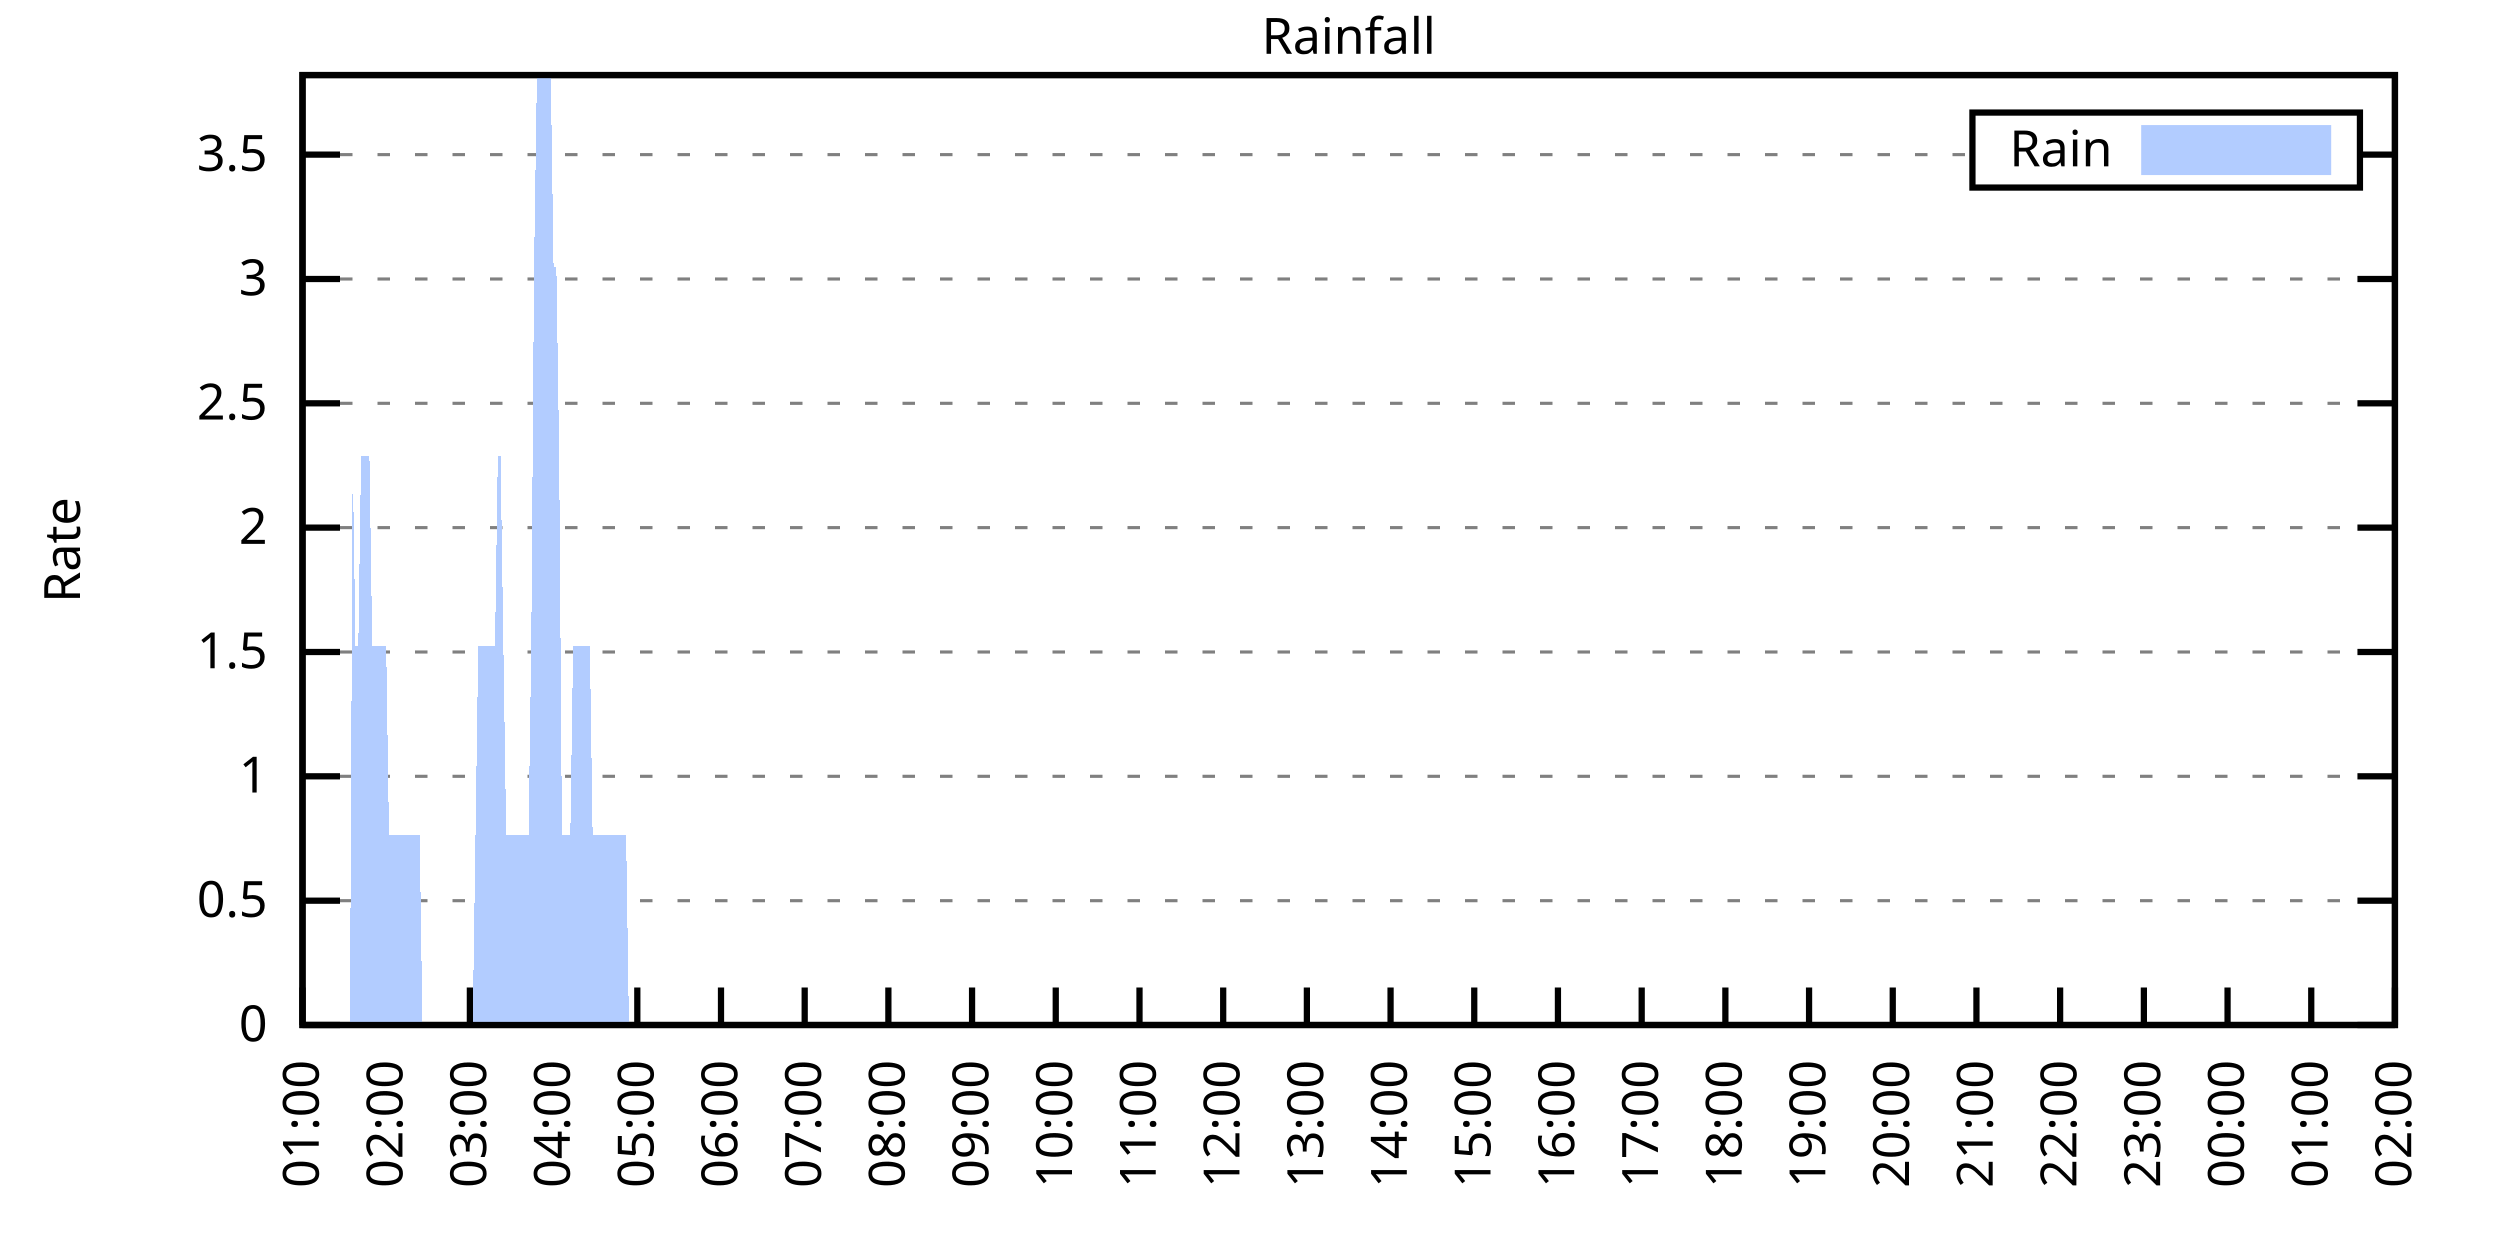
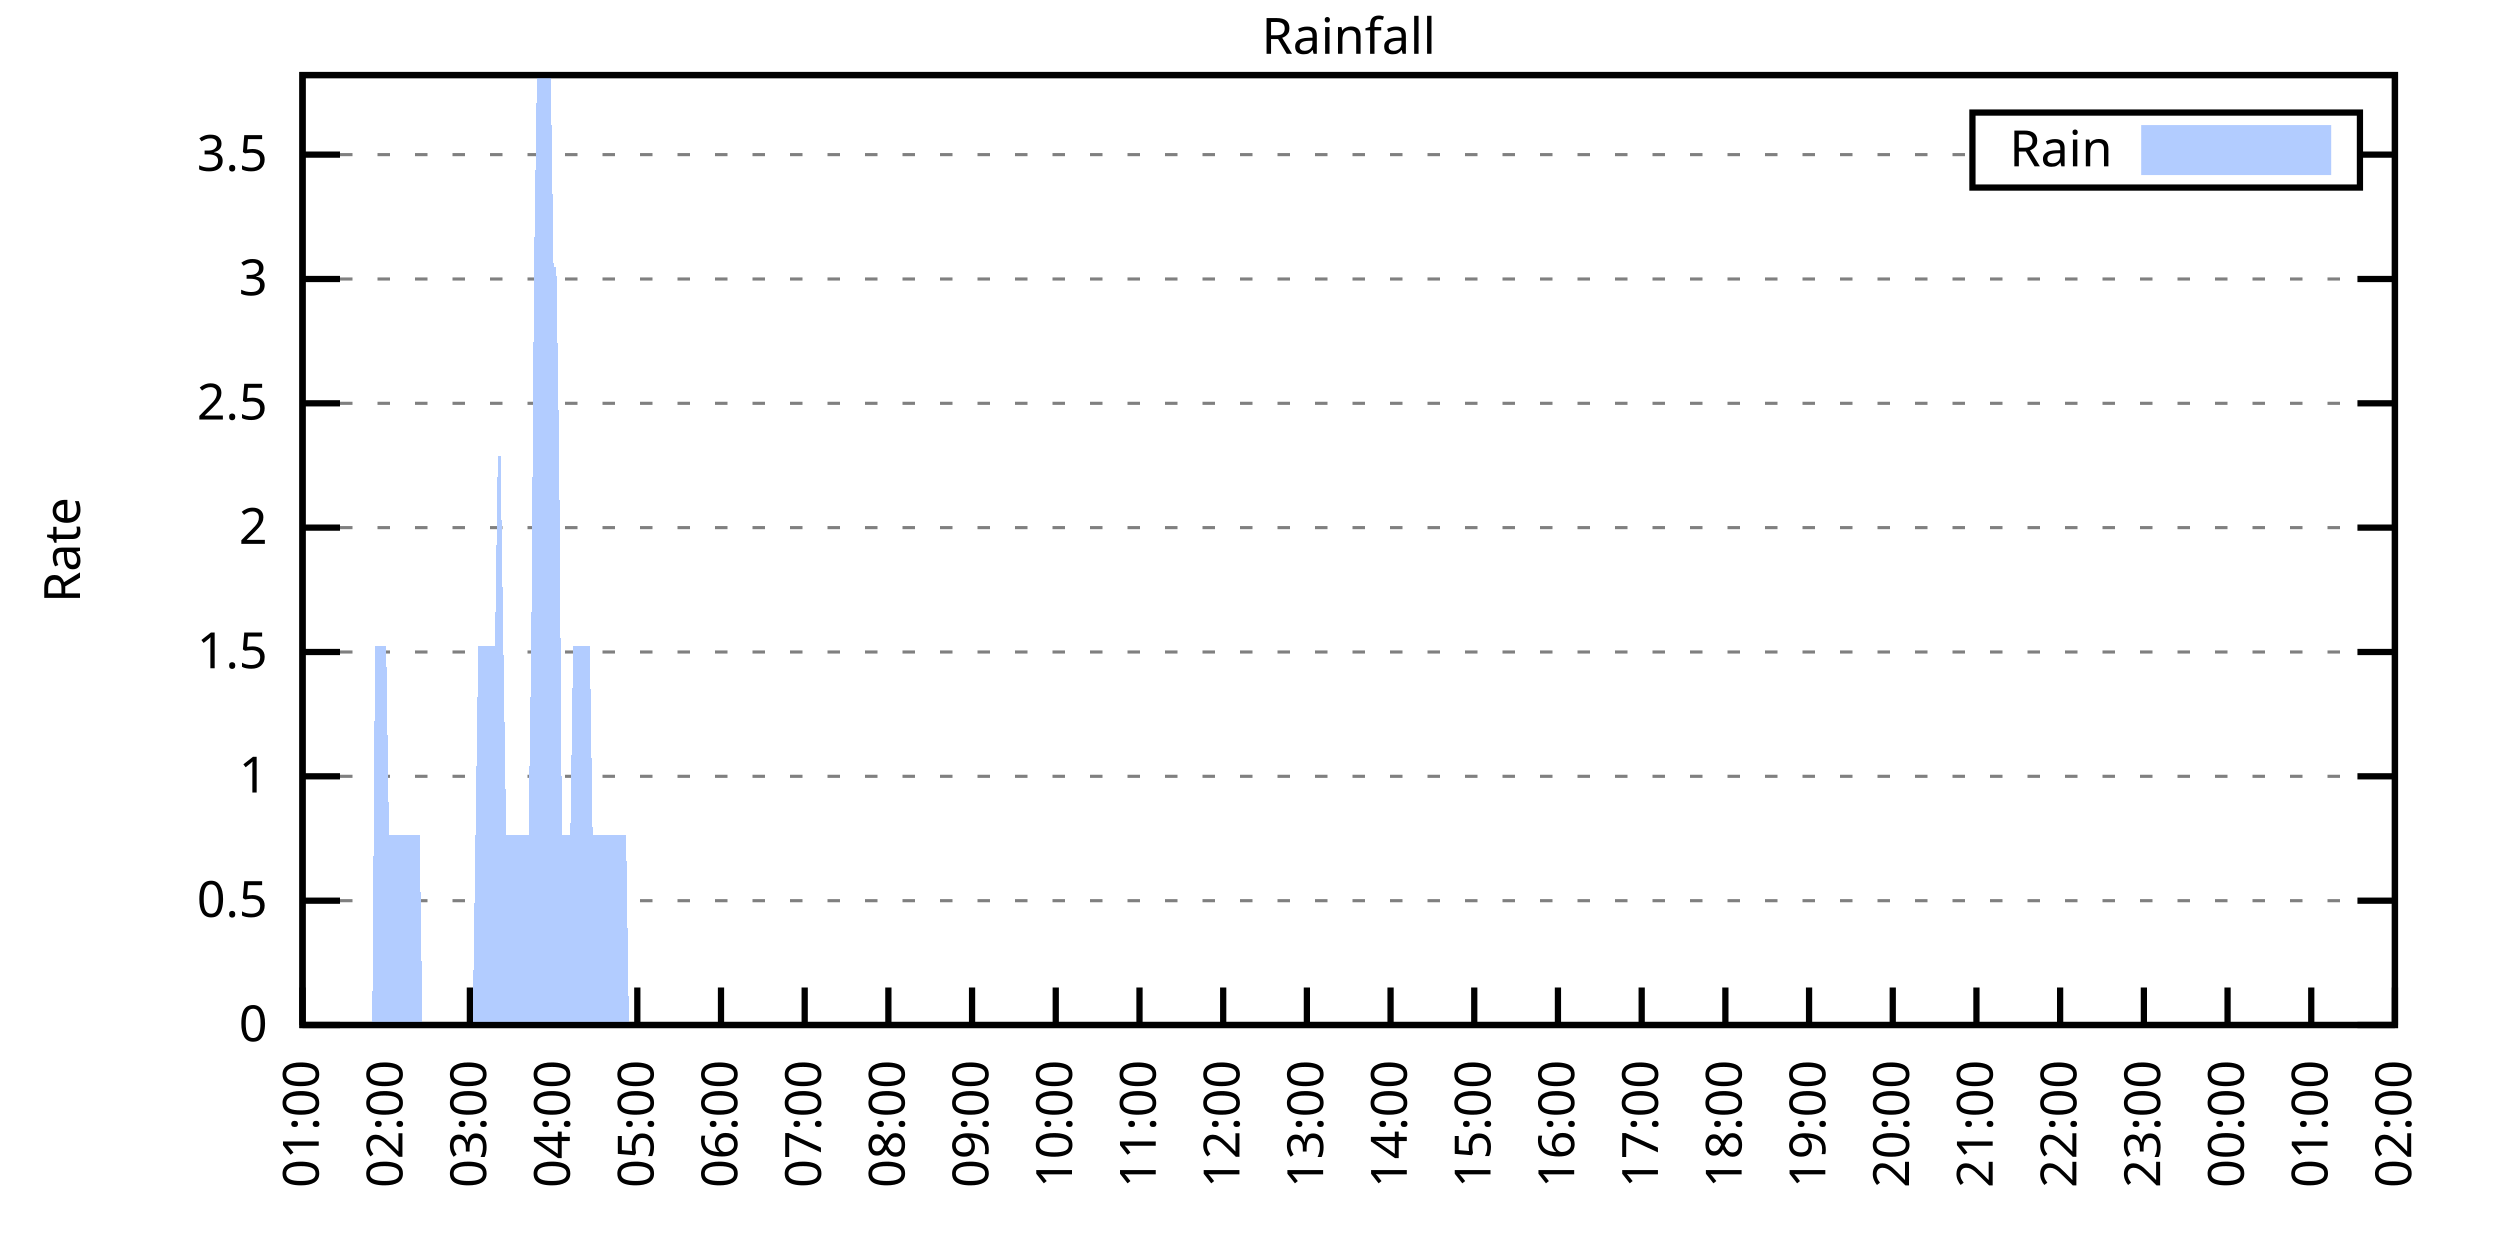
<svg xmlns="http://www.w3.org/2000/svg" xmlns:xlink="http://www.w3.org/1999/xlink" width="400" height="200" viewBox="0 0 400 200">
  <g id="gnuplot_canvas">
    <rect x="0" y="0" width="400" height="200" fill="none" />
    <defs>
      <circle id="gpDot" r="0.5" stroke-width="0.5" stroke="currentColor" />
      <path id="gpPt0" stroke-width="0.333" stroke="currentColor" d="M-1,0 h2 M0,-1 v2" />
      <path id="gpPt1" stroke-width="0.333" stroke="currentColor" d="M-1,-1 L1,1 M1,-1 L-1,1" />
      <path id="gpPt2" stroke-width="0.333" stroke="currentColor" d="M-1,0 L1,0 M0,-1 L0,1 M-1,-1 L1,1 M-1,1 L1,-1" />
      <rect id="gpPt3" stroke-width="0.333" stroke="currentColor" x="-1" y="-1" width="2" height="2" />
      <rect id="gpPt4" stroke-width="0.333" stroke="currentColor" fill="currentColor" x="-1" y="-1" width="2" height="2" />
      <circle id="gpPt5" stroke-width="0.333" stroke="currentColor" cx="0" cy="0" r="1" />
      <use xlink:href="#gpPt5" id="gpPt6" fill="currentColor" stroke="none" />
      <path id="gpPt7" stroke-width="0.333" stroke="currentColor" d="M0,-1.33 L-1.33,0.67 L1.33,0.67 z" />
      <use xlink:href="#gpPt7" id="gpPt8" fill="currentColor" stroke="none" />
      <use xlink:href="#gpPt7" id="gpPt9" stroke="currentColor" transform="rotate(180)" />
      <use xlink:href="#gpPt9" id="gpPt10" fill="currentColor" stroke="none" />
      <use xlink:href="#gpPt3" id="gpPt11" stroke="currentColor" transform="rotate(45)" />
      <use xlink:href="#gpPt11" id="gpPt12" fill="currentColor" stroke="none" />
      <path id="gpPt13" stroke-width="0.333" stroke="currentColor" d="M0,1.330 L1.265,0.411 L0.782,-1.067 L-0.782,-1.076 L-1.265,0.411 z" />
      <use xlink:href="#gpPt13" id="gpPt14" fill="currentColor" stroke="none" />
      <filter id="textbox" filterUnits="objectBoundingBox" x="0" y="0" height="1" width="1">
        <feFlood flood-color="white" flood-opacity="1" result="bgnd" />
        <feComposite in="SourceGraphic" in2="bgnd" operator="atop" />
      </filter>
      <filter id="greybox" filterUnits="objectBoundingBox" x="0" y="0" height="1" width="1">
        <feFlood flood-color="lightgrey" flood-opacity="1" result="grey" />
        <feComposite in="SourceGraphic" in2="grey" operator="atop" />
      </filter>
    </defs>
    <g fill="none" color="white" stroke="currentColor" stroke-width="1.00" stroke-linecap="butt" stroke-linejoin="miter">
</g>
    <g fill="none" color="black" stroke="currentColor" stroke-width="1.00" stroke-linecap="butt" stroke-linejoin="miter">
      <g stroke="none" shape-rendering="crispEdges">
        <polygon fill="rgb(255, 255, 255)" points="48.40,164.00 383.18,164.00 383.18,12.02 48.40,12.02 " />
      </g>
    </g>
    <g fill="none" color="black" stroke="currentColor" stroke-width="1.00" stroke-linecap="butt" stroke-linejoin="miter">
</g>
    <g fill="none" color="black" stroke="black" stroke-width="0.50" stroke-linecap="butt" stroke-linejoin="miter">
</g>
    <g fill="none" color="gray" stroke="currentColor" stroke-width="0.50" stroke-linecap="butt" stroke-linejoin="miter">
      <path stroke="gray" stroke-dasharray="2,4" class="gridline" d="M48.40,164.00 L383.19,164.00  " />
    </g>
    <g fill="none" color="gray" stroke="gray" stroke-width="1.00" stroke-linecap="butt" stroke-linejoin="miter">
</g>
    <g fill="none" color="black" stroke="currentColor" stroke-width="1.00" stroke-linecap="butt" stroke-linejoin="miter">
      <path stroke="black" d="M48.40,164.00 L54.40,164.00 M383.19,164.00 L377.19,164.00  " />
      <g transform="translate(42.80,166.60)" stroke="none" fill="black" font-family="Sans" font-size="8.00" text-anchor="end">
        <text>
          <tspan font-family="Sans"> 0</tspan>
        </text>
      </g>
    </g>
    <g fill="none" color="black" stroke="currentColor" stroke-width="1.00" stroke-linecap="butt" stroke-linejoin="miter">
</g>
    <g fill="none" color="black" stroke="black" stroke-width="0.50" stroke-linecap="butt" stroke-linejoin="miter">
</g>
    <g fill="none" color="gray" stroke="currentColor" stroke-width="0.50" stroke-linecap="butt" stroke-linejoin="miter">
      <path stroke="gray" stroke-dasharray="2,4" class="gridline" d="M48.40,144.11 L383.19,144.11  " />
    </g>
    <g fill="none" color="gray" stroke="gray" stroke-width="1.00" stroke-linecap="butt" stroke-linejoin="miter">
</g>
    <g fill="none" color="black" stroke="currentColor" stroke-width="1.00" stroke-linecap="butt" stroke-linejoin="miter">
      <path stroke="black" d="M48.40,144.11 L54.40,144.11 M383.19,144.11 L377.19,144.11  " />
      <g transform="translate(42.80,146.71)" stroke="none" fill="black" font-family="Sans" font-size="8.00" text-anchor="end">
        <text>
          <tspan font-family="Sans"> 0.5</tspan>
        </text>
      </g>
    </g>
    <g fill="none" color="black" stroke="currentColor" stroke-width="1.00" stroke-linecap="butt" stroke-linejoin="miter">
</g>
    <g fill="none" color="black" stroke="black" stroke-width="0.50" stroke-linecap="butt" stroke-linejoin="miter">
</g>
    <g fill="none" color="gray" stroke="currentColor" stroke-width="0.50" stroke-linecap="butt" stroke-linejoin="miter">
      <path stroke="gray" stroke-dasharray="2,4" class="gridline" d="M48.40,124.21 L383.19,124.21  " />
    </g>
    <g fill="none" color="gray" stroke="gray" stroke-width="1.00" stroke-linecap="butt" stroke-linejoin="miter">
</g>
    <g fill="none" color="black" stroke="currentColor" stroke-width="1.00" stroke-linecap="butt" stroke-linejoin="miter">
      <path stroke="black" d="M48.40,124.21 L54.40,124.21 M383.19,124.21 L377.19,124.21  " />
      <g transform="translate(42.80,126.81)" stroke="none" fill="black" font-family="Sans" font-size="8.00" text-anchor="end">
        <text>
          <tspan font-family="Sans"> 1</tspan>
        </text>
      </g>
    </g>
    <g fill="none" color="black" stroke="currentColor" stroke-width="1.00" stroke-linecap="butt" stroke-linejoin="miter">
</g>
    <g fill="none" color="black" stroke="black" stroke-width="0.50" stroke-linecap="butt" stroke-linejoin="miter">
</g>
    <g fill="none" color="gray" stroke="currentColor" stroke-width="0.50" stroke-linecap="butt" stroke-linejoin="miter">
      <path stroke="gray" stroke-dasharray="2,4" class="gridline" d="M48.40,104.32 L383.19,104.32  " />
    </g>
    <g fill="none" color="gray" stroke="gray" stroke-width="1.00" stroke-linecap="butt" stroke-linejoin="miter">
</g>
    <g fill="none" color="black" stroke="currentColor" stroke-width="1.00" stroke-linecap="butt" stroke-linejoin="miter">
      <path stroke="black" d="M48.40,104.32 L54.40,104.32 M383.19,104.32 L377.19,104.32  " />
      <g transform="translate(42.80,106.92)" stroke="none" fill="black" font-family="Sans" font-size="8.00" text-anchor="end">
        <text>
          <tspan font-family="Sans"> 1.5</tspan>
        </text>
      </g>
    </g>
    <g fill="none" color="black" stroke="currentColor" stroke-width="1.00" stroke-linecap="butt" stroke-linejoin="miter">
</g>
    <g fill="none" color="black" stroke="black" stroke-width="0.50" stroke-linecap="butt" stroke-linejoin="miter">
</g>
    <g fill="none" color="gray" stroke="currentColor" stroke-width="0.50" stroke-linecap="butt" stroke-linejoin="miter">
      <path stroke="gray" stroke-dasharray="2,4" class="gridline" d="M48.40,84.42 L383.19,84.42  " />
    </g>
    <g fill="none" color="gray" stroke="gray" stroke-width="1.00" stroke-linecap="butt" stroke-linejoin="miter">
</g>
    <g fill="none" color="black" stroke="currentColor" stroke-width="1.00" stroke-linecap="butt" stroke-linejoin="miter">
      <path stroke="black" d="M48.40,84.42 L54.40,84.42 M383.19,84.42 L377.19,84.42  " />
      <g transform="translate(42.80,87.02)" stroke="none" fill="black" font-family="Sans" font-size="8.00" text-anchor="end">
        <text>
          <tspan font-family="Sans"> 2</tspan>
        </text>
      </g>
    </g>
    <g fill="none" color="black" stroke="currentColor" stroke-width="1.00" stroke-linecap="butt" stroke-linejoin="miter">
</g>
    <g fill="none" color="black" stroke="black" stroke-width="0.50" stroke-linecap="butt" stroke-linejoin="miter">
</g>
    <g fill="none" color="gray" stroke="currentColor" stroke-width="0.50" stroke-linecap="butt" stroke-linejoin="miter">
      <path stroke="gray" stroke-dasharray="2,4" class="gridline" d="M48.40,64.53 L383.19,64.53  " />
    </g>
    <g fill="none" color="gray" stroke="gray" stroke-width="1.00" stroke-linecap="butt" stroke-linejoin="miter">
</g>
    <g fill="none" color="black" stroke="currentColor" stroke-width="1.00" stroke-linecap="butt" stroke-linejoin="miter">
      <path stroke="black" d="M48.40,64.53 L54.40,64.53 M383.19,64.53 L377.19,64.53  " />
      <g transform="translate(42.80,67.13)" stroke="none" fill="black" font-family="Sans" font-size="8.00" text-anchor="end">
        <text>
          <tspan font-family="Sans"> 2.5</tspan>
        </text>
      </g>
    </g>
    <g fill="none" color="black" stroke="currentColor" stroke-width="1.00" stroke-linecap="butt" stroke-linejoin="miter">
</g>
    <g fill="none" color="black" stroke="black" stroke-width="0.50" stroke-linecap="butt" stroke-linejoin="miter">
</g>
    <g fill="none" color="gray" stroke="currentColor" stroke-width="0.50" stroke-linecap="butt" stroke-linejoin="miter">
      <path stroke="gray" stroke-dasharray="2,4" class="gridline" d="M48.40,44.64 L383.19,44.64  " />
    </g>
    <g fill="none" color="gray" stroke="gray" stroke-width="1.00" stroke-linecap="butt" stroke-linejoin="miter">
</g>
    <g fill="none" color="black" stroke="currentColor" stroke-width="1.00" stroke-linecap="butt" stroke-linejoin="miter">
      <path stroke="black" d="M48.40,44.64 L54.40,44.64 M383.19,44.64 L377.19,44.64  " />
      <g transform="translate(42.80,47.24)" stroke="none" fill="black" font-family="Sans" font-size="8.00" text-anchor="end">
        <text>
          <tspan font-family="Sans"> 3</tspan>
        </text>
      </g>
    </g>
    <g fill="none" color="black" stroke="currentColor" stroke-width="1.00" stroke-linecap="butt" stroke-linejoin="miter">
</g>
    <g fill="none" color="black" stroke="black" stroke-width="0.50" stroke-linecap="butt" stroke-linejoin="miter">
</g>
    <g fill="none" color="gray" stroke="currentColor" stroke-width="0.50" stroke-linecap="butt" stroke-linejoin="miter">
      <path stroke="gray" stroke-dasharray="2,4" class="gridline" d="M48.40,24.74 L315.59,24.74 M377.59,24.74 L383.19,24.74  " />
    </g>
    <g fill="none" color="gray" stroke="gray" stroke-width="1.00" stroke-linecap="butt" stroke-linejoin="miter">
</g>
    <g fill="none" color="black" stroke="currentColor" stroke-width="1.00" stroke-linecap="butt" stroke-linejoin="miter">
      <path stroke="black" d="M48.40,24.74 L54.40,24.74 M383.19,24.74 L377.19,24.74  " />
      <g transform="translate(42.80,27.34)" stroke="none" fill="black" font-family="Sans" font-size="8.00" text-anchor="end">
        <text>
          <tspan font-family="Sans"> 3.5</tspan>
        </text>
      </g>
    </g>
    <g fill="none" color="black" stroke="currentColor" stroke-width="1.00" stroke-linecap="butt" stroke-linejoin="miter">
      <path stroke="black" d="M48.40,164.00 L48.40,158.00  " />
      <g transform="translate(51.00,169.60) rotate(270.00)" stroke="none" fill="black" font-family="Sans" font-size="8.00" text-anchor="end">
        <text>
          <tspan font-family="Sans">01:00</tspan>
        </text>
      </g>
    </g>
    <g fill="none" color="black" stroke="currentColor" stroke-width="1.00" stroke-linecap="butt" stroke-linejoin="miter">
      <path stroke="black" d="M61.79,164.00 L61.79,158.00  " />
      <g transform="translate(64.39,169.60) rotate(270.00)" stroke="none" fill="black" font-family="Sans" font-size="8.00" text-anchor="end">
        <text>
          <tspan font-family="Sans">02:00</tspan>
        </text>
      </g>
    </g>
    <g fill="none" color="black" stroke="currentColor" stroke-width="1.00" stroke-linecap="butt" stroke-linejoin="miter">
      <path stroke="black" d="M75.18,164.00 L75.18,158.00  " />
      <g transform="translate(77.78,169.60) rotate(270.00)" stroke="none" fill="black" font-family="Sans" font-size="8.00" text-anchor="end">
        <text>
          <tspan font-family="Sans">03:00</tspan>
        </text>
      </g>
    </g>
    <g fill="none" color="black" stroke="currentColor" stroke-width="1.00" stroke-linecap="butt" stroke-linejoin="miter">
      <path stroke="black" d="M88.57,164.00 L88.57,158.00  " />
      <g transform="translate(91.17,169.60) rotate(270.00)" stroke="none" fill="black" font-family="Sans" font-size="8.00" text-anchor="end">
        <text>
          <tspan font-family="Sans">04:00</tspan>
        </text>
      </g>
    </g>
    <g fill="none" color="black" stroke="currentColor" stroke-width="1.00" stroke-linecap="butt" stroke-linejoin="miter">
      <path stroke="black" d="M101.97,164.00 L101.97,158.00  " />
      <g transform="translate(104.57,169.60) rotate(270.00)" stroke="none" fill="black" font-family="Sans" font-size="8.00" text-anchor="end">
        <text>
          <tspan font-family="Sans">05:00</tspan>
        </text>
      </g>
    </g>
    <g fill="none" color="black" stroke="currentColor" stroke-width="1.00" stroke-linecap="butt" stroke-linejoin="miter">
      <path stroke="black" d="M115.36,164.00 L115.36,158.00  " />
      <g transform="translate(117.96,169.60) rotate(270.00)" stroke="none" fill="black" font-family="Sans" font-size="8.00" text-anchor="end">
        <text>
          <tspan font-family="Sans">06:00</tspan>
        </text>
      </g>
    </g>
    <g fill="none" color="black" stroke="currentColor" stroke-width="1.00" stroke-linecap="butt" stroke-linejoin="miter">
      <path stroke="black" d="M128.75,164.00 L128.75,158.00  " />
      <g transform="translate(131.35,169.60) rotate(270.00)" stroke="none" fill="black" font-family="Sans" font-size="8.00" text-anchor="end">
        <text>
          <tspan font-family="Sans">07:00</tspan>
        </text>
      </g>
    </g>
    <g fill="none" color="black" stroke="currentColor" stroke-width="1.00" stroke-linecap="butt" stroke-linejoin="miter">
      <path stroke="black" d="M142.14,164.00 L142.14,158.00  " />
      <g transform="translate(144.74,169.60) rotate(270.00)" stroke="none" fill="black" font-family="Sans" font-size="8.00" text-anchor="end">
        <text>
          <tspan font-family="Sans">08:00</tspan>
        </text>
      </g>
    </g>
    <g fill="none" color="black" stroke="currentColor" stroke-width="1.00" stroke-linecap="butt" stroke-linejoin="miter">
      <path stroke="black" d="M155.53,164.00 L155.53,158.00  " />
      <g transform="translate(158.13,169.60) rotate(270.00)" stroke="none" fill="black" font-family="Sans" font-size="8.00" text-anchor="end">
        <text>
          <tspan font-family="Sans">09:00</tspan>
        </text>
      </g>
    </g>
    <g fill="none" color="black" stroke="currentColor" stroke-width="1.00" stroke-linecap="butt" stroke-linejoin="miter">
      <path stroke="black" d="M168.92,164.00 L168.92,158.00  " />
      <g transform="translate(171.52,169.60) rotate(270.00)" stroke="none" fill="black" font-family="Sans" font-size="8.00" text-anchor="end">
        <text>
          <tspan font-family="Sans">10:00</tspan>
        </text>
      </g>
    </g>
    <g fill="none" color="black" stroke="currentColor" stroke-width="1.00" stroke-linecap="butt" stroke-linejoin="miter">
      <path stroke="black" d="M182.32,164.00 L182.32,158.00  " />
      <g transform="translate(184.92,169.60) rotate(270.00)" stroke="none" fill="black" font-family="Sans" font-size="8.00" text-anchor="end">
        <text>
          <tspan font-family="Sans">11:00</tspan>
        </text>
      </g>
    </g>
    <g fill="none" color="black" stroke="currentColor" stroke-width="1.00" stroke-linecap="butt" stroke-linejoin="miter">
      <path stroke="black" d="M195.71,164.00 L195.71,158.00  " />
      <g transform="translate(198.31,169.60) rotate(270.00)" stroke="none" fill="black" font-family="Sans" font-size="8.00" text-anchor="end">
        <text>
          <tspan font-family="Sans">12:00</tspan>
        </text>
      </g>
    </g>
    <g fill="none" color="black" stroke="currentColor" stroke-width="1.00" stroke-linecap="butt" stroke-linejoin="miter">
      <path stroke="black" d="M209.10,164.00 L209.10,158.00  " />
      <g transform="translate(211.70,169.60) rotate(270.00)" stroke="none" fill="black" font-family="Sans" font-size="8.00" text-anchor="end">
        <text>
          <tspan font-family="Sans">13:00</tspan>
        </text>
      </g>
    </g>
    <g fill="none" color="black" stroke="currentColor" stroke-width="1.00" stroke-linecap="butt" stroke-linejoin="miter">
      <path stroke="black" d="M222.49,164.00 L222.49,158.00  " />
      <g transform="translate(225.09,169.60) rotate(270.00)" stroke="none" fill="black" font-family="Sans" font-size="8.00" text-anchor="end">
        <text>
          <tspan font-family="Sans">14:00</tspan>
        </text>
      </g>
    </g>
    <g fill="none" color="black" stroke="currentColor" stroke-width="1.00" stroke-linecap="butt" stroke-linejoin="miter">
      <path stroke="black" d="M235.88,164.00 L235.88,158.00  " />
      <g transform="translate(238.48,169.60) rotate(270.00)" stroke="none" fill="black" font-family="Sans" font-size="8.00" text-anchor="end">
        <text>
          <tspan font-family="Sans">15:00</tspan>
        </text>
      </g>
    </g>
    <g fill="none" color="black" stroke="currentColor" stroke-width="1.00" stroke-linecap="butt" stroke-linejoin="miter">
      <path stroke="black" d="M249.27,164.00 L249.27,158.00  " />
      <g transform="translate(251.87,169.60) rotate(270.00)" stroke="none" fill="black" font-family="Sans" font-size="8.00" text-anchor="end">
        <text>
          <tspan font-family="Sans">16:00</tspan>
        </text>
      </g>
    </g>
    <g fill="none" color="black" stroke="currentColor" stroke-width="1.00" stroke-linecap="butt" stroke-linejoin="miter">
      <path stroke="black" d="M262.67,164.00 L262.67,158.00  " />
      <g transform="translate(265.27,169.60) rotate(270.00)" stroke="none" fill="black" font-family="Sans" font-size="8.00" text-anchor="end">
        <text>
          <tspan font-family="Sans">17:00</tspan>
        </text>
      </g>
    </g>
    <g fill="none" color="black" stroke="currentColor" stroke-width="1.00" stroke-linecap="butt" stroke-linejoin="miter">
      <path stroke="black" d="M276.06,164.00 L276.06,158.00  " />
      <g transform="translate(278.66,169.60) rotate(270.00)" stroke="none" fill="black" font-family="Sans" font-size="8.00" text-anchor="end">
        <text>
          <tspan font-family="Sans">18:00</tspan>
        </text>
      </g>
    </g>
    <g fill="none" color="black" stroke="currentColor" stroke-width="1.00" stroke-linecap="butt" stroke-linejoin="miter">
      <path stroke="black" d="M289.45,164.00 L289.45,158.00  " />
      <g transform="translate(292.05,169.60) rotate(270.00)" stroke="none" fill="black" font-family="Sans" font-size="8.00" text-anchor="end">
        <text>
          <tspan font-family="Sans">19:00</tspan>
        </text>
      </g>
    </g>
    <g fill="none" color="black" stroke="currentColor" stroke-width="1.00" stroke-linecap="butt" stroke-linejoin="miter">
      <path stroke="black" d="M302.84,164.00 L302.84,158.00  " />
      <g transform="translate(305.44,169.60) rotate(270.00)" stroke="none" fill="black" font-family="Sans" font-size="8.00" text-anchor="end">
        <text>
          <tspan font-family="Sans">20:00</tspan>
        </text>
      </g>
    </g>
    <g fill="none" color="black" stroke="currentColor" stroke-width="1.00" stroke-linecap="butt" stroke-linejoin="miter">
      <path stroke="black" d="M316.23,164.00 L316.23,158.00  " />
      <g transform="translate(318.83,169.60) rotate(270.00)" stroke="none" fill="black" font-family="Sans" font-size="8.00" text-anchor="end">
        <text>
          <tspan font-family="Sans">21:00</tspan>
        </text>
      </g>
    </g>
    <g fill="none" color="black" stroke="currentColor" stroke-width="1.00" stroke-linecap="butt" stroke-linejoin="miter">
      <path stroke="black" d="M329.62,164.00 L329.62,158.00  " />
      <g transform="translate(332.22,169.60) rotate(270.00)" stroke="none" fill="black" font-family="Sans" font-size="8.00" text-anchor="end">
        <text>
          <tspan font-family="Sans">22:00</tspan>
        </text>
      </g>
    </g>
    <g fill="none" color="black" stroke="currentColor" stroke-width="1.00" stroke-linecap="butt" stroke-linejoin="miter">
      <path stroke="black" d="M343.02,164.00 L343.02,158.00  " />
      <g transform="translate(345.62,169.60) rotate(270.00)" stroke="none" fill="black" font-family="Sans" font-size="8.00" text-anchor="end">
        <text>
          <tspan font-family="Sans">23:00</tspan>
        </text>
      </g>
    </g>
    <g fill="none" color="black" stroke="currentColor" stroke-width="1.00" stroke-linecap="butt" stroke-linejoin="miter">
      <path stroke="black" d="M356.41,164.00 L356.41,158.00  " />
      <g transform="translate(359.01,169.60) rotate(270.00)" stroke="none" fill="black" font-family="Sans" font-size="8.00" text-anchor="end">
        <text>
          <tspan font-family="Sans">00:00</tspan>
        </text>
      </g>
    </g>
    <g fill="none" color="black" stroke="currentColor" stroke-width="1.00" stroke-linecap="butt" stroke-linejoin="miter">
      <path stroke="black" d="M369.80,164.00 L369.80,158.00  " />
      <g transform="translate(372.40,169.60) rotate(270.00)" stroke="none" fill="black" font-family="Sans" font-size="8.00" text-anchor="end">
        <text>
          <tspan font-family="Sans">01:00</tspan>
        </text>
      </g>
    </g>
    <g fill="none" color="black" stroke="currentColor" stroke-width="1.00" stroke-linecap="butt" stroke-linejoin="miter">
      <path stroke="black" d="M383.19,164.00 L383.19,158.00  " />
      <g transform="translate(385.79,169.60) rotate(270.00)" stroke="none" fill="black" font-family="Sans" font-size="8.00" text-anchor="end">
        <text>
          <tspan font-family="Sans">02:00</tspan>
        </text>
      </g>
    </g>
    <g fill="none" color="black" stroke="currentColor" stroke-width="1.00" stroke-linecap="butt" stroke-linejoin="miter">
</g>
    <g fill="none" color="black" stroke="currentColor" stroke-width="1.00" stroke-linecap="butt" stroke-linejoin="miter">
      <path stroke="black" d="M48.40,12.01 L48.40,164.00 L383.19,164.00 L383.19,12.01 L48.40,12.01 Z  " />
    </g>
    <g fill="none" color="black" stroke="currentColor" stroke-width="1.00" stroke-linecap="butt" stroke-linejoin="miter">
</g>
    <g fill="none" color="black" stroke="currentColor" stroke-width="1.00" stroke-linecap="butt" stroke-linejoin="miter">
      <path stroke="black" d="M315.59,30.01 L315.59,18.01 L377.59,18.01 L377.59,30.01 L315.59,30.01 Z  " />
    </g>
    <g id="Rainfall_plot_1">
      <g fill="none" color="white" stroke="black" stroke-width="2.00" stroke-linecap="butt" stroke-linejoin="miter">
</g>
      <g fill="none" color="black" stroke="currentColor" stroke-width="2.00" stroke-linecap="butt" stroke-linejoin="miter">
        <g transform="translate(337.99,26.61)" stroke="none" fill="black" font-family="Sans" font-size="8.00" text-anchor="end">
          <text>
            <tspan font-family="Sans">Rain</tspan>
          </text>
        </g>
      </g>
      <g fill="none" color="black" stroke="currentColor" stroke-width="2.00" stroke-linecap="butt" stroke-linejoin="miter">
        <g stroke="none" shape-rendering="crispEdges">
          <polygon fill="rgb(178, 204, 255)" points="343.59,27.01 371.99,27.01 371.99,21.01 343.59,21.01 " />
        </g>
        <path stroke="rgb(178, 204, 255)" d="M343.59,27.01 L371.99,27.01 L371.99,21.01 L343.59,21.01 L343.59,27.01 Z  " />
      </g>
      <g fill="none" color="black" stroke="currentColor" stroke-width="2.00" stroke-linecap="butt" stroke-linejoin="miter">
        <g stroke="none" shape-rendering="crispEdges">
-           <polygon fill="rgb(178, 204, 255)" points="51.97,164.00 52.42,164.00 52.86,164.00 53.31,164.00 53.76,164.00 54.20,164.00 54.65,164.00 55.10,164.00 55.54,164.00 55.99,164.00 56.43,73.04 56.88,103.36 57.33,103.36 57.77,73.04 58.22,73.04 58.67,73.04 59.11,73.04 59.56,103.36 60.01,103.36 60.45,103.36 60.90,103.36 61.35,103.36 61.79,103.36 62.24,133.68 62.68,133.68 63.13,133.68 63.58,133.68 64.02,133.68 64.47,133.68 64.92,133.68 65.36,133.68 65.81,133.68 66.26,133.68 66.70,133.68 67.15,133.68 67.59,164.00 68.04,164.00 68.49,164.00 68.93,164.00 69.38,164.00 69.83,164.00 70.27,164.00 70.72,164.00 71.17,164.00 71.61,164.00 72.06,164.00 72.50,164.00 72.95,164.00 73.40,164.00 73.84,164.00 74.29,164.00 74.74,164.00 75.18,164.00 75.63,164.00 76.08,133.68 76.52,103.36 76.97,103.36 77.42,103.36 77.86,103.36 78.31,103.36 78.75,103.36 79.20,103.36 79.65,73.04 80.09,73.04 80.54,103.36 80.99,133.68 81.43,133.68 81.88,133.68 82.33,133.68 82.77,133.68 83.22,133.68 83.66,133.68 84.11,133.68 84.56,133.68 85.00,103.36 85.45,42.73 85.90,12.41 86.34,12.41 86.79,12.41 87.24,12.41 87.68,12.41 88.13,12.41 88.57,42.73 89.02,42.73 89.47,73.04 89.91,133.68 90.36,133.68 90.81,133.68 91.25,133.68 91.70,103.36 92.15,103.36 92.59,103.36 93.04,103.36 93.49,103.36 93.93,103.36 94.38,103.36 94.82,133.68 95.27,133.68 95.72,133.68 96.16,133.68 96.61,133.68 97.06,133.68 97.50,133.68 97.95,133.68 98.40,133.68 98.84,133.68 99.29,133.68 99.73,133.68 100.18,133.68 100.63,164.00 101.07,164.00 101.52,164.00 101.97,164.00 102.41,164.00 102.86,164.00 103.31,164.00 103.75,164.00 104.20,164.00 104.64,164.00 105.09,164.00 105.54,164.00 105.98,164.00 106.43,164.00 106.88,164.00 107.32,164.00 107.77,164.00 108.22,164.00 108.66,164.00 109.11,164.00 109.55,164.00 110.00,164.00 110.45,164.00 110.89,164.00 111.34,164.00 111.79,164.00 112.23,164.00 112.68,164.00 113.13,164.00 113.57,164.00 114.02,164.00 114.47,164.00 114.91,164.00 115.36,164.00 115.80,164.00 116.25,164.00 116.70,164.00 117.14,164.00 117.59,164.00 118.04,164.00 118.48,164.00 118.93,164.00 119.38,164.00 119.82,164.00 120.27,164.00 120.71,164.00 121.16,164.00 121.61,164.00 122.05,164.00 122.50,164.00 122.95,164.00 123.39,164.00 123.84,164.00 124.29,164.00 124.73,164.00 125.18,164.00 125.62,164.00 126.07,164.00 126.52,164.00 126.96,164.00 127.41,164.00 127.86,164.00 128.30,164.00 128.75,164.00 129.20,164.00 129.64,164.00 130.09,164.00 130.54,164.00 130.98,164.00 131.43,164.00 131.87,164.00 132.32,164.00 132.77,164.00 133.21,164.00 133.66,164.00 134.11,164.00 134.55,164.00 135.00,164.00 135.45,164.00 135.89,164.00 136.34,164.00 136.78,164.00 137.23,164.00 137.68,164.00 138.12,164.00 138.57,164.00 139.02,164.00 139.46,164.00 139.91,164.00 140.36,164.00 140.80,164.00 141.25,164.00 141.69,164.00 142.14,164.00 142.59,164.00 143.03,164.00 143.48,164.00 143.93,164.00 144.37,164.00 144.82,164.00 145.27,164.00 145.71,164.00 146.16,164.00 146.61,164.00 147.05,164.00 147.50,164.00 147.94,164.00 148.39,164.00 148.84,164.00 149.28,164.00 149.73,164.00 150.18,164.00 150.62,164.00 151.07,164.00 151.52,164.00 151.96,164.00 152.41,164.00 152.85,164.00 153.30,164.00 153.75,164.00 154.19,164.00 154.64,164.00 155.09,164.00 155.53,164.00 155.98,164.00 156.43,164.00 156.87,164.00 157.32,164.00 157.76,164.00 158.21,164.00 158.66,164.00 159.10,164.00 159.55,164.00 160.00,164.00 160.44,164.00 160.89,164.00 161.34,164.00 161.78,164.00 162.23,164.00 162.67,164.00 163.12,164.00 163.57,164.00 164.01,164.00 164.46,164.00 164.91,164.00 165.35,164.00 165.80,164.00 166.25,164.00 166.69,164.00 167.14,164.00 167.59,164.00 168.03,164.00 168.48,164.00 168.92,164.00 169.37,164.00 169.82,164.00 170.26,164.00 170.71,164.00 171.16,164.00 171.60,164.00 172.05,164.00 172.50,164.00 172.94,164.00 173.39,164.00 173.83,164.00 174.28,164.00 174.73,164.00 175.17,164.00 175.62,164.00 176.07,164.00 176.51,164.00 176.96,164.00 177.41,164.00 177.85,164.00 178.30,164.00 178.74,164.00 179.19,164.00 179.64,164.00 180.08,164.00 180.53,164.00 180.98,164.00 181.42,164.00 181.87,164.00 182.32,164.00 182.76,164.00 183.21,164.00 183.66,164.00 184.10,164.00 184.55,164.00 184.99,164.00 185.44,164.00 185.89,164.00 186.33,164.00 186.78,164.00 187.23,164.00 187.67,164.00 188.12,164.00 188.57,164.00 189.01,164.00 189.46,164.00 189.90,164.00 190.35,164.00 190.80,164.00 191.24,164.00 191.69,164.00 192.14,164.00 192.58,164.00 193.03,164.00 193.48,164.00 193.92,164.00 194.37,164.00 194.81,164.00 195.26,164.00 195.71,164.00 196.15,164.00 196.60,164.00 197.05,164.00 197.49,164.00 197.94,164.00 198.39,164.00 198.83,164.00 199.28,164.00 199.73,164.00 200.17,164.00 200.62,164.00 201.06,164.00 201.51,164.00 201.96,164.00 202.40,164.00 202.85,164.00 203.30,164.00 203.74,164.00 204.19,164.00 204.64,164.00 205.08,164.00 205.53,164.00 205.97,164.00 206.42,164.00 206.87,164.00 207.31,164.00 207.76,164.00 208.21,164.00 208.65,164.00 209.10,164.00 209.55,164.00 209.99,164.00 210.44,164.00 210.88,164.00 211.33,164.00 211.78,164.00 212.22,164.00 212.67,164.00 213.12,164.00 213.56,164.00 214.01,164.00 214.46,164.00 214.90,164.00 215.35,164.00 215.80,164.00 216.24,164.00 216.69,164.00 217.13,164.00 217.58,164.00 218.03,164.00 218.47,164.00 218.92,164.00 219.37,164.00 219.81,164.00 220.26,164.00 220.71,164.00 221.15,164.00 221.60,164.00 222.04,164.00 222.49,164.00 222.94,164.00 223.38,164.00 223.83,164.00 224.28,164.00 224.72,164.00 225.17,164.00 225.62,164.00 226.06,164.00 226.51,164.00 226.95,164.00 227.40,164.00 227.85,164.00 228.29,164.00 228.74,164.00 229.19,164.00 229.63,164.00 230.08,164.00 230.53,164.00 230.97,164.00 231.42,164.00 231.86,164.00 232.31,164.00 232.76,164.00 233.20,164.00 233.65,164.00 234.10,164.00 234.54,164.00 234.99,164.00 235.44,164.00 235.88,164.00 236.33,164.00 236.78,164.00 237.22,164.00 237.67,164.00 238.11,164.00 238.56,164.00 239.01,164.00 239.45,164.00 239.90,164.00 240.35,164.00 240.79,164.00 241.24,164.00 241.69,164.00 242.13,164.00 242.58,164.00 243.02,164.00 243.47,164.00 243.92,164.00 244.36,164.00 244.81,164.00 245.26,164.00 245.70,164.00 246.15,164.00 246.60,164.00 247.04,164.00 247.49,164.00 247.93,164.00 248.38,164.00 248.83,164.00 249.27,164.00 249.72,164.00 250.17,164.00 250.61,164.00 251.06,164.00 251.51,164.00 251.95,164.00 252.40,164.00 252.85,164.00 253.29,164.00 253.74,164.00 254.18,164.00 254.63,164.00 255.08,164.00 255.52,164.00 255.97,164.00 256.42,164.00 256.86,164.00 257.31,164.00 257.76,164.00 258.20,164.00 258.65,164.00 259.09,164.00 259.54,164.00 259.99,164.00 260.43,164.00 260.88,164.00 261.33,164.00 261.77,164.00 262.22,164.00 262.67,164.00 263.11,164.00 263.56,164.00 264.00,164.00 264.45,164.00 264.90,164.00 265.34,164.00 265.79,164.00 266.24,164.00 266.68,164.00 267.13,164.00 267.58,164.00 268.02,164.00 268.47,164.00 268.92,164.00 269.36,164.00 269.81,164.00 270.25,164.00 270.70,164.00 271.15,164.00 271.59,164.00 272.04,164.00 272.49,164.00 272.93,164.00 273.38,164.00 273.83,164.00 274.27,164.00 274.72,164.00 275.16,164.00 275.61,164.00 276.06,164.00 276.50,164.00 276.95,164.00 277.40,164.00 277.84,164.00 278.29,164.00 278.74,164.00 279.18,164.00 279.63,164.00 280.07,164.00 280.52,164.00 280.97,164.00 281.41,164.00 281.86,164.00 282.31,164.00 282.75,164.00 283.20,164.00 283.65,164.00 284.09,164.00 284.54,164.00 284.98,164.00 285.43,164.00 285.88,164.00 286.32,164.00 286.77,164.00 287.22,164.00 287.66,164.00 288.11,164.00 288.56,164.00 289.00,164.00 289.45,164.00 289.90,164.00 290.34,164.00 290.79,164.00 291.23,164.00 291.68,164.00 292.13,164.00 292.57,164.00 293.02,164.00 293.47,164.00 293.91,164.00 294.36,164.00 294.81,164.00 295.25,164.00 295.70,164.00 296.14,164.00 296.59,164.00 297.04,164.00 297.48,164.00 297.93,164.00 298.38,164.00 298.82,164.00 299.27,164.00 299.72,164.00 300.16,164.00 300.61,164.00 301.05,164.00 301.50,164.00 301.95,164.00 302.39,164.00 302.84,164.00 303.29,164.00 303.73,164.00 304.18,164.00 304.63,164.00 305.07,164.00 305.52,164.00 305.97,164.00 306.41,164.00 306.86,164.00 307.30,164.00 307.75,164.00 308.20,164.00 308.64,164.00 309.09,164.00 309.54,164.00 309.98,164.00 310.43,164.00 310.88,164.00 311.32,164.00 311.77,164.00 312.21,164.00 312.66,164.00 313.11,164.00 313.55,164.00 314.00,164.00 314.45,164.00 314.89,164.00 315.34,164.00 315.79,164.00 316.23,164.00 316.68,164.00 317.12,164.00 317.57,164.00 318.02,164.00 318.46,164.00 318.91,164.00 319.36,164.00 319.80,164.00 320.25,164.00 320.70,164.00 321.14,164.00 321.59,164.00 322.04,164.00 322.48,164.00 322.93,164.00 323.37,164.00 323.82,164.00 324.27,164.00 324.71,164.00 325.16,164.00 325.61,164.00 326.05,164.00 326.50,164.00 326.95,164.00 327.39,164.00 327.84,164.00 328.28,164.00 328.73,164.00 329.18,164.00 329.62,164.00 330.07,164.00 330.52,164.00 330.96,164.00 331.41,164.00 331.86,164.00 332.30,164.00 332.75,164.00 333.19,164.00 333.64,164.00 334.09,164.00 334.53,164.00 334.98,164.00 335.43,164.00 335.87,164.00 336.32,164.00 336.77,164.00 337.21,164.00 337.66,164.00 338.10,164.00 338.55,164.00 339.00,164.00 339.44,164.00 339.89,164.00 340.34,164.00 340.78,164.00 341.23,164.00 341.68,164.00 342.12,164.00 342.57,164.00 343.02,164.00 343.46,164.00 343.91,164.00 344.35,164.00 344.80,164.00 345.25,164.00 345.69,164.00 346.14,164.00 346.59,164.00 347.03,164.00 347.48,164.00 347.93,164.00 348.37,164.00 348.82,164.00 349.26,164.00 349.71,164.00 350.16,164.00 350.60,164.00 351.05,164.00 351.50,164.00 351.94,164.00 352.39,164.00 352.84,164.00 353.28,164.00 353.73,164.00 354.17,164.00 354.62,164.00 355.07,164.00 355.51,164.00 355.96,164.00 356.41,164.00 356.85,164.00 357.30,164.00 357.75,164.00 358.19,164.00 358.64,164.00 359.09,164.00 359.53,164.00 359.98,164.00 360.42,164.00 360.87,164.00 361.32,164.00 361.76,164.00 362.21,164.00 362.66,164.00 363.10,164.00 363.55,164.00 364.00,164.00 364.44,164.00 364.89,164.00 365.33,164.00 365.78,164.00 366.23,164.00 366.67,164.00 367.12,164.00 367.57,164.00 368.01,164.00 368.46,164.00 368.91,164.00 369.35,164.00 369.80,164.00 370.24,164.00 370.69,164.00 371.14,164.00 371.58,164.00 372.03,164.00 372.48,164.00 372.92,164.00 372.92,164.00 51.97,164.00 " />
+           <polygon fill="rgb(178, 204, 255)" points="55.54,164.00 55.99,164.00 56.43,164.00 56.88,164.00 57.33,164.00 57.77,164.00 58.22,164.00 58.67,164.00 59.11,164.00 59.56,164.00 60.01,103.36 60.45,103.36 60.90,103.36 61.35,103.36 61.79,103.36 62.24,133.68 62.68,133.68 63.13,133.68 63.58,133.68 64.02,133.68 64.47,133.68 64.92,133.68 65.36,133.68 65.81,133.68 66.26,133.68 66.70,133.68 67.15,133.68 67.59,164.00 68.04,164.00 68.49,164.00 68.93,164.00 69.38,164.00 69.83,164.00 70.27,164.00 70.72,164.00 71.17,164.00 71.61,164.00 72.06,164.00 72.50,164.00 72.95,164.00 73.40,164.00 73.84,164.00 74.29,164.00 74.74,164.00 75.18,164.00 75.63,164.00 76.08,133.68 76.52,103.36 76.97,103.36 77.42,103.36 77.86,103.36 78.31,103.36 78.75,103.36 79.20,103.36 79.65,73.04 80.09,73.04 80.54,103.36 80.99,133.68 81.43,133.68 81.88,133.68 82.33,133.68 82.77,133.68 83.22,133.68 83.66,133.68 84.11,133.68 84.56,133.68 85.00,103.36 85.45,42.73 85.90,12.41 86.34,12.41 86.79,12.41 87.24,12.41 87.68,12.41 88.13,12.41 88.57,42.73 89.02,42.73 89.47,73.04 89.91,133.68 90.36,133.68 90.81,133.68 91.25,133.68 91.70,103.36 92.15,103.36 92.59,103.36 93.04,103.36 93.49,103.36 93.93,103.36 94.38,103.36 94.82,133.68 95.27,133.68 95.72,133.68 96.16,133.68 96.61,133.68 97.06,133.68 97.50,133.68 97.95,133.68 98.40,133.68 98.84,133.68 99.29,133.68 99.73,133.68 100.18,133.68 100.63,164.00 101.07,164.00 101.52,164.00 101.97,164.00 102.41,164.00 102.86,164.00 103.31,164.00 103.75,164.00 104.20,164.00 104.64,164.00 105.09,164.00 105.54,164.00 105.98,164.00 106.43,164.00 106.88,164.00 107.32,164.00 107.77,164.00 108.22,164.00 108.66,164.00 109.11,164.00 109.55,164.00 110.00,164.00 110.45,164.00 110.89,164.00 111.34,164.00 111.79,164.00 112.23,164.00 112.68,164.00 113.13,164.00 113.57,164.00 114.02,164.00 114.47,164.00 114.91,164.00 115.36,164.00 115.80,164.00 116.25,164.00 116.70,164.00 117.14,164.00 117.59,164.00 118.04,164.00 118.48,164.00 118.93,164.00 119.38,164.00 119.82,164.00 120.27,164.00 120.71,164.00 121.16,164.00 121.61,164.00 122.05,164.00 122.50,164.00 122.95,164.00 123.39,164.00 123.84,164.00 124.29,164.00 124.73,164.00 125.18,164.00 125.62,164.00 126.07,164.00 126.52,164.00 126.96,164.00 127.41,164.00 127.86,164.00 128.30,164.00 128.75,164.00 129.20,164.00 129.64,164.00 130.09,164.00 130.54,164.00 130.98,164.00 131.43,164.00 131.87,164.00 132.32,164.00 132.77,164.00 133.21,164.00 133.66,164.00 134.11,164.00 134.55,164.00 135.00,164.00 135.45,164.00 135.89,164.00 136.34,164.00 136.78,164.00 137.23,164.00 137.68,164.00 138.12,164.00 138.57,164.00 139.02,164.00 139.46,164.00 139.91,164.00 140.36,164.00 140.80,164.00 141.25,164.00 141.69,164.00 142.14,164.00 142.59,164.00 143.03,164.00 143.48,164.00 143.93,164.00 144.37,164.00 144.82,164.00 145.27,164.00 145.71,164.00 146.16,164.00 146.61,164.00 147.05,164.00 147.50,164.00 147.94,164.00 148.39,164.00 148.84,164.00 149.28,164.00 149.73,164.00 150.18,164.00 150.62,164.00 151.07,164.00 151.52,164.00 151.96,164.00 152.41,164.00 152.85,164.00 153.30,164.00 153.75,164.00 154.19,164.00 154.64,164.00 155.09,164.00 155.53,164.00 155.98,164.00 156.43,164.00 156.87,164.00 157.32,164.00 157.76,164.00 158.21,164.00 158.66,164.00 159.10,164.00 159.55,164.00 160.00,164.00 160.44,164.00 160.89,164.00 161.34,164.00 161.78,164.00 162.23,164.00 162.67,164.00 163.12,164.00 163.57,164.00 164.01,164.00 164.46,164.00 164.91,164.00 165.35,164.00 165.80,164.00 166.25,164.00 166.69,164.00 167.14,164.00 167.59,164.00 168.03,164.00 168.48,164.00 168.92,164.00 169.37,164.00 169.82,164.00 170.26,164.00 170.71,164.00 171.16,164.00 171.60,164.00 172.05,164.00 172.50,164.00 172.94,164.00 173.39,164.00 173.83,164.00 174.28,164.00 174.73,164.00 175.17,164.00 175.62,164.00 176.07,164.00 176.51,164.00 176.96,164.00 177.41,164.00 177.85,164.00 178.30,164.00 178.74,164.00 179.19,164.00 179.64,164.00 180.08,164.00 180.53,164.00 180.98,164.00 181.42,164.00 181.87,164.00 182.32,164.00 182.76,164.00 183.21,164.00 183.66,164.00 184.10,164.00 184.55,164.00 184.99,164.00 185.44,164.00 185.89,164.00 186.33,164.00 186.78,164.00 187.23,164.00 187.67,164.00 188.12,164.00 188.57,164.00 189.01,164.00 189.46,164.00 189.90,164.00 190.35,164.00 190.80,164.00 191.24,164.00 191.69,164.00 192.14,164.00 192.58,164.00 193.03,164.00 193.48,164.00 193.92,164.00 194.37,164.00 194.81,164.00 195.26,164.00 195.71,164.00 196.15,164.00 196.60,164.00 197.05,164.00 197.49,164.00 197.94,164.00 198.39,164.00 198.83,164.00 199.28,164.00 199.73,164.00 200.17,164.00 200.62,164.00 201.06,164.00 201.51,164.00 201.96,164.00 202.40,164.00 202.85,164.00 203.30,164.00 203.74,164.00 204.19,164.00 204.64,164.00 205.08,164.00 205.53,164.00 205.97,164.00 206.42,164.00 206.87,164.00 207.31,164.00 207.76,164.00 208.21,164.00 208.65,164.00 209.10,164.00 209.55,164.00 209.99,164.00 210.44,164.00 210.88,164.00 211.33,164.00 211.78,164.00 212.22,164.00 212.67,164.00 213.12,164.00 213.56,164.00 214.01,164.00 214.46,164.00 214.90,164.00 215.35,164.00 215.80,164.00 216.24,164.00 216.69,164.00 217.13,164.00 217.58,164.00 218.03,164.00 218.47,164.00 218.92,164.00 219.37,164.00 219.81,164.00 220.26,164.00 220.71,164.00 221.15,164.00 221.60,164.00 222.04,164.00 222.49,164.00 222.94,164.00 223.38,164.00 223.83,164.00 224.28,164.00 224.72,164.00 225.17,164.00 225.62,164.00 226.06,164.00 226.51,164.00 226.95,164.00 227.40,164.00 227.85,164.00 228.29,164.00 228.74,164.00 229.19,164.00 229.63,164.00 230.08,164.00 230.53,164.00 230.97,164.00 231.42,164.00 231.86,164.00 232.31,164.00 232.76,164.00 233.20,164.00 233.65,164.00 234.10,164.00 234.54,164.00 234.99,164.00 235.44,164.00 235.88,164.00 236.33,164.00 236.78,164.00 237.22,164.00 237.67,164.00 238.11,164.00 238.56,164.00 239.01,164.00 239.45,164.00 239.90,164.00 240.35,164.00 240.79,164.00 241.24,164.00 241.69,164.00 242.13,164.00 242.58,164.00 243.02,164.00 243.47,164.00 243.92,164.00 244.36,164.00 244.81,164.00 245.26,164.00 245.70,164.00 246.15,164.00 246.60,164.00 247.04,164.00 247.49,164.00 247.93,164.00 248.38,164.00 248.83,164.00 249.27,164.00 249.72,164.00 250.17,164.00 250.61,164.00 251.06,164.00 251.51,164.00 251.95,164.00 252.40,164.00 252.85,164.00 253.29,164.00 253.74,164.00 254.18,164.00 254.63,164.00 255.08,164.00 255.52,164.00 255.97,164.00 256.42,164.00 256.86,164.00 257.31,164.00 257.76,164.00 258.20,164.00 258.65,164.00 259.09,164.00 259.54,164.00 259.99,164.00 260.43,164.00 260.88,164.00 261.33,164.00 261.77,164.00 262.22,164.00 262.67,164.00 263.11,164.00 263.56,164.00 264.00,164.00 264.45,164.00 264.90,164.00 265.34,164.00 265.79,164.00 266.24,164.00 266.68,164.00 267.13,164.00 267.58,164.00 268.02,164.00 268.47,164.00 268.92,164.00 269.36,164.00 269.81,164.00 270.25,164.00 270.70,164.00 271.15,164.00 271.59,164.00 272.04,164.00 272.49,164.00 272.93,164.00 273.38,164.00 273.83,164.00 274.27,164.00 274.72,164.00 275.16,164.00 275.61,164.00 276.06,164.00 276.50,164.00 276.95,164.00 277.40,164.00 277.84,164.00 278.29,164.00 278.74,164.00 279.18,164.00 279.63,164.00 280.07,164.00 280.52,164.00 280.97,164.00 281.41,164.00 281.86,164.00 282.31,164.00 282.75,164.00 283.20,164.00 283.65,164.00 284.09,164.00 284.54,164.00 284.98,164.00 285.43,164.00 285.88,164.00 286.32,164.00 286.77,164.00 287.22,164.00 287.66,164.00 288.11,164.00 288.56,164.00 289.00,164.00 289.45,164.00 289.90,164.00 290.34,164.00 290.79,164.00 291.23,164.00 291.68,164.00 292.13,164.00 292.57,164.00 293.02,164.00 293.47,164.00 293.91,164.00 294.36,164.00 294.81,164.00 295.25,164.00 295.70,164.00 296.14,164.00 296.59,164.00 297.04,164.00 297.48,164.00 297.93,164.00 298.38,164.00 298.82,164.00 299.27,164.00 299.72,164.00 300.16,164.00 300.61,164.00 301.05,164.00 301.50,164.00 301.95,164.00 302.39,164.00 302.84,164.00 303.29,164.00 303.73,164.00 304.18,164.00 304.63,164.00 305.07,164.00 305.52,164.00 305.97,164.00 306.41,164.00 306.86,164.00 307.30,164.00 307.75,164.00 308.20,164.00 308.64,164.00 309.09,164.00 309.54,164.00 309.98,164.00 310.43,164.00 310.88,164.00 311.32,164.00 311.77,164.00 312.21,164.00 312.66,164.00 313.11,164.00 313.55,164.00 314.00,164.00 314.45,164.00 314.89,164.00 315.34,164.00 315.79,164.00 316.23,164.00 316.68,164.00 317.12,164.00 317.57,164.00 318.02,164.00 318.46,164.00 318.91,164.00 319.36,164.00 319.80,164.00 320.25,164.00 320.70,164.00 321.14,164.00 321.59,164.00 322.04,164.00 322.48,164.00 322.93,164.00 323.37,164.00 323.82,164.00 324.27,164.00 324.71,164.00 325.16,164.00 325.61,164.00 326.05,164.00 326.50,164.00 326.95,164.00 327.39,164.00 327.84,164.00 328.28,164.00 328.73,164.00 329.18,164.00 329.62,164.00 330.07,164.00 330.52,164.00 330.96,164.00 331.41,164.00 331.86,164.00 332.30,164.00 332.75,164.00 333.19,164.00 333.64,164.00 334.09,164.00 334.53,164.00 334.98,164.00 335.43,164.00 335.87,164.00 336.32,164.00 336.77,164.00 337.21,164.00 337.66,164.00 338.10,164.00 338.55,164.00 339.00,164.00 339.44,164.00 339.89,164.00 340.34,164.00 340.78,164.00 341.23,164.00 341.68,164.00 342.12,164.00 342.57,164.00 343.02,164.00 343.46,164.00 343.91,164.00 344.35,164.00 344.80,164.00 345.25,164.00 345.69,164.00 346.14,164.00 346.59,164.00 347.03,164.00 347.48,164.00 347.93,164.00 348.37,164.00 348.82,164.00 349.26,164.00 349.71,164.00 350.16,164.00 350.60,164.00 351.05,164.00 351.50,164.00 351.94,164.00 352.39,164.00 352.84,164.00 353.28,164.00 353.73,164.00 354.17,164.00 354.62,164.00 355.07,164.00 355.51,164.00 355.96,164.00 356.41,164.00 356.85,164.00 357.30,164.00 357.75,164.00 358.19,164.00 358.64,164.00 359.09,164.00 359.53,164.00 359.98,164.00 360.42,164.00 360.87,164.00 361.32,164.00 361.76,164.00 362.21,164.00 362.66,164.00 363.10,164.00 363.55,164.00 364.00,164.00 364.44,164.00 364.89,164.00 365.33,164.00 365.78,164.00 366.23,164.00 366.67,164.00 367.12,164.00 367.57,164.00 368.01,164.00 368.46,164.00 368.91,164.00 369.35,164.00 369.80,164.00 370.24,164.00 370.69,164.00 371.14,164.00 371.58,164.00 372.03,164.00 372.48,164.00 372.92,164.00 373.37,164.00 373.82,164.00 374.26,164.00 374.71,164.00 375.16,164.00 375.60,164.00 376.05,164.00 376.49,164.00 376.49,164.00 55.54,164.00 " />
        </g>
      </g>
    </g>
    <g fill="none" color="black" stroke="currentColor" stroke-width="2.00" stroke-linecap="butt" stroke-linejoin="miter">
</g>
    <g fill="none" color="black" stroke="black" stroke-width="1.00" stroke-linecap="butt" stroke-linejoin="miter">
</g>
    <g fill="none" color="black" stroke="currentColor" stroke-width="1.00" stroke-linecap="butt" stroke-linejoin="miter">
      <path stroke="black" d="M48.40,12.01 L48.40,164.00 L383.19,164.00 L383.19,12.01 L48.40,12.01 Z  " />
      <g transform="translate(12.80,88.01) rotate(270.00)" stroke="none" fill="black" font-family="Sans" font-size="8.00" text-anchor="middle">
        <text>
          <tspan font-family="Sans">Rate</tspan>
        </text>
      </g>
    </g>
    <g fill="none" color="black" stroke="currentColor" stroke-width="1.00" stroke-linecap="butt" stroke-linejoin="miter">
</g>
    <g fill="none" color="black" stroke="currentColor" stroke-width="1.00" stroke-linecap="butt" stroke-linejoin="miter">
      <g transform="translate(215.79,8.61)" stroke="none" fill="black" font-family="Sans" font-size="8.00" text-anchor="middle">
        <text>
          <tspan font-family="Sans">Rainfall</tspan>
        </text>
      </g>
    </g>
    <g fill="none" color="black" stroke="currentColor" stroke-width="1.00" stroke-linecap="butt" stroke-linejoin="miter">
</g>
  </g>
</svg>
